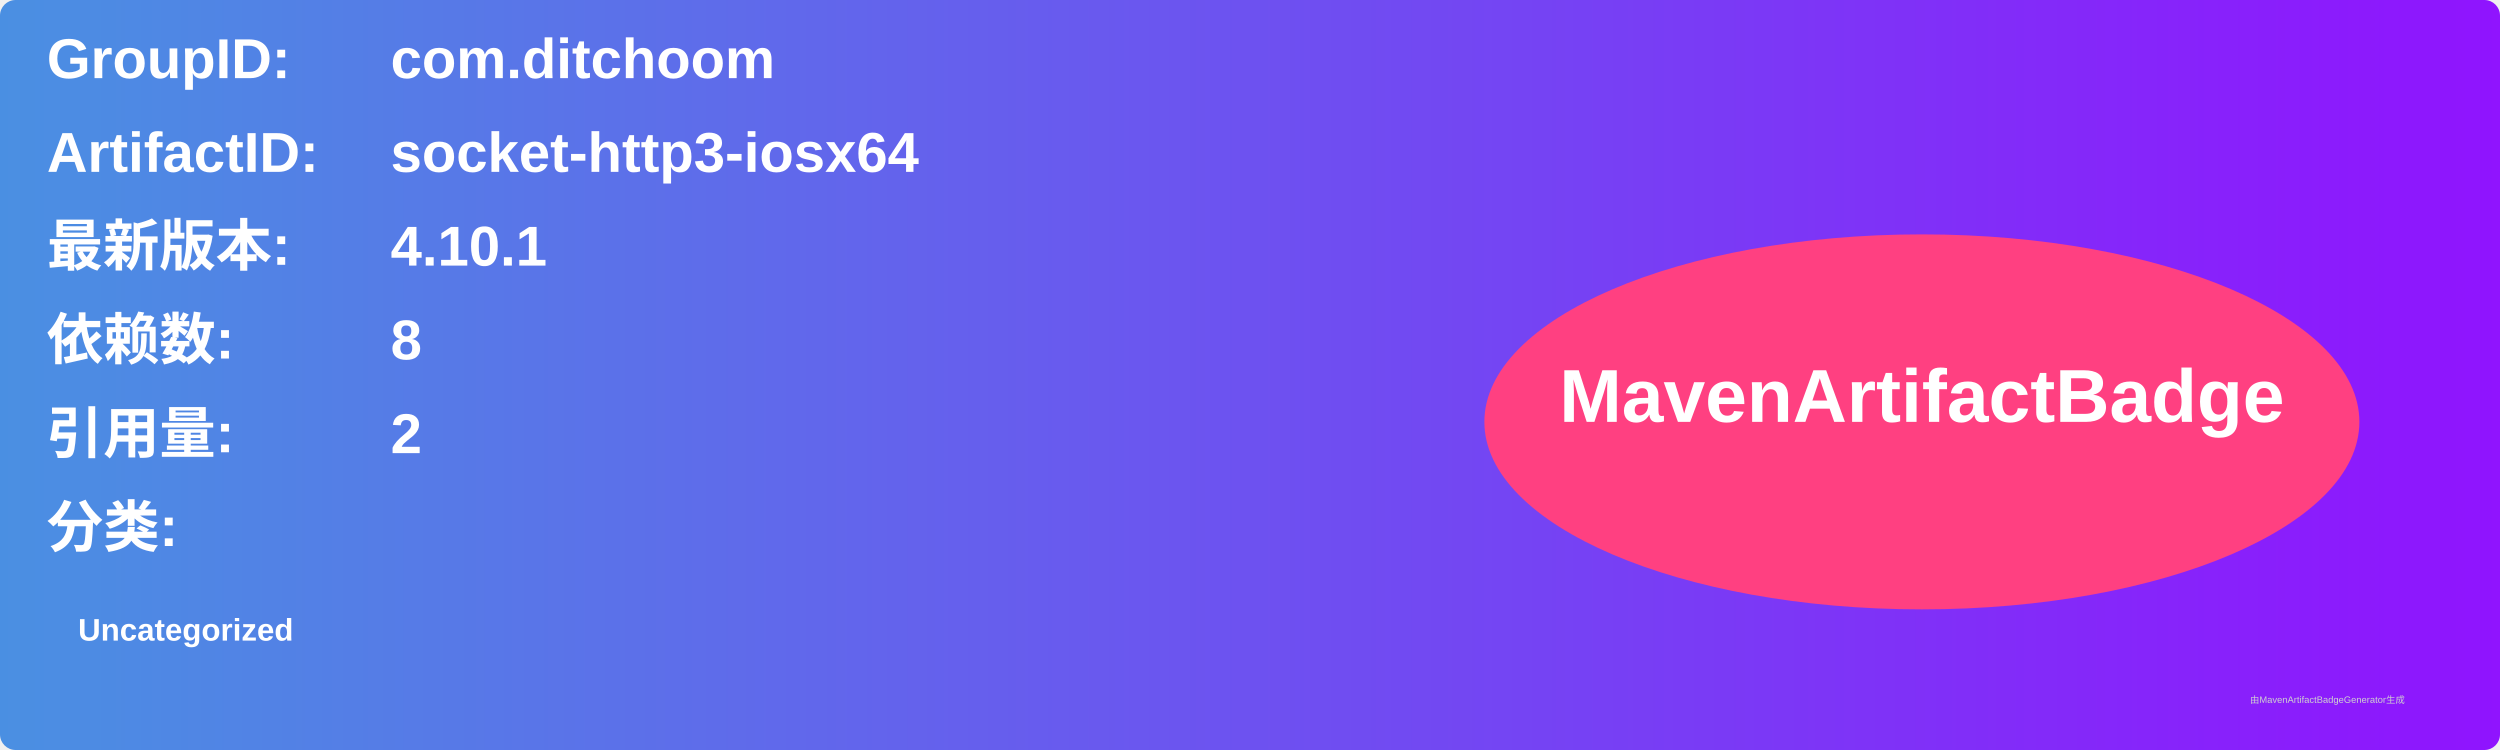
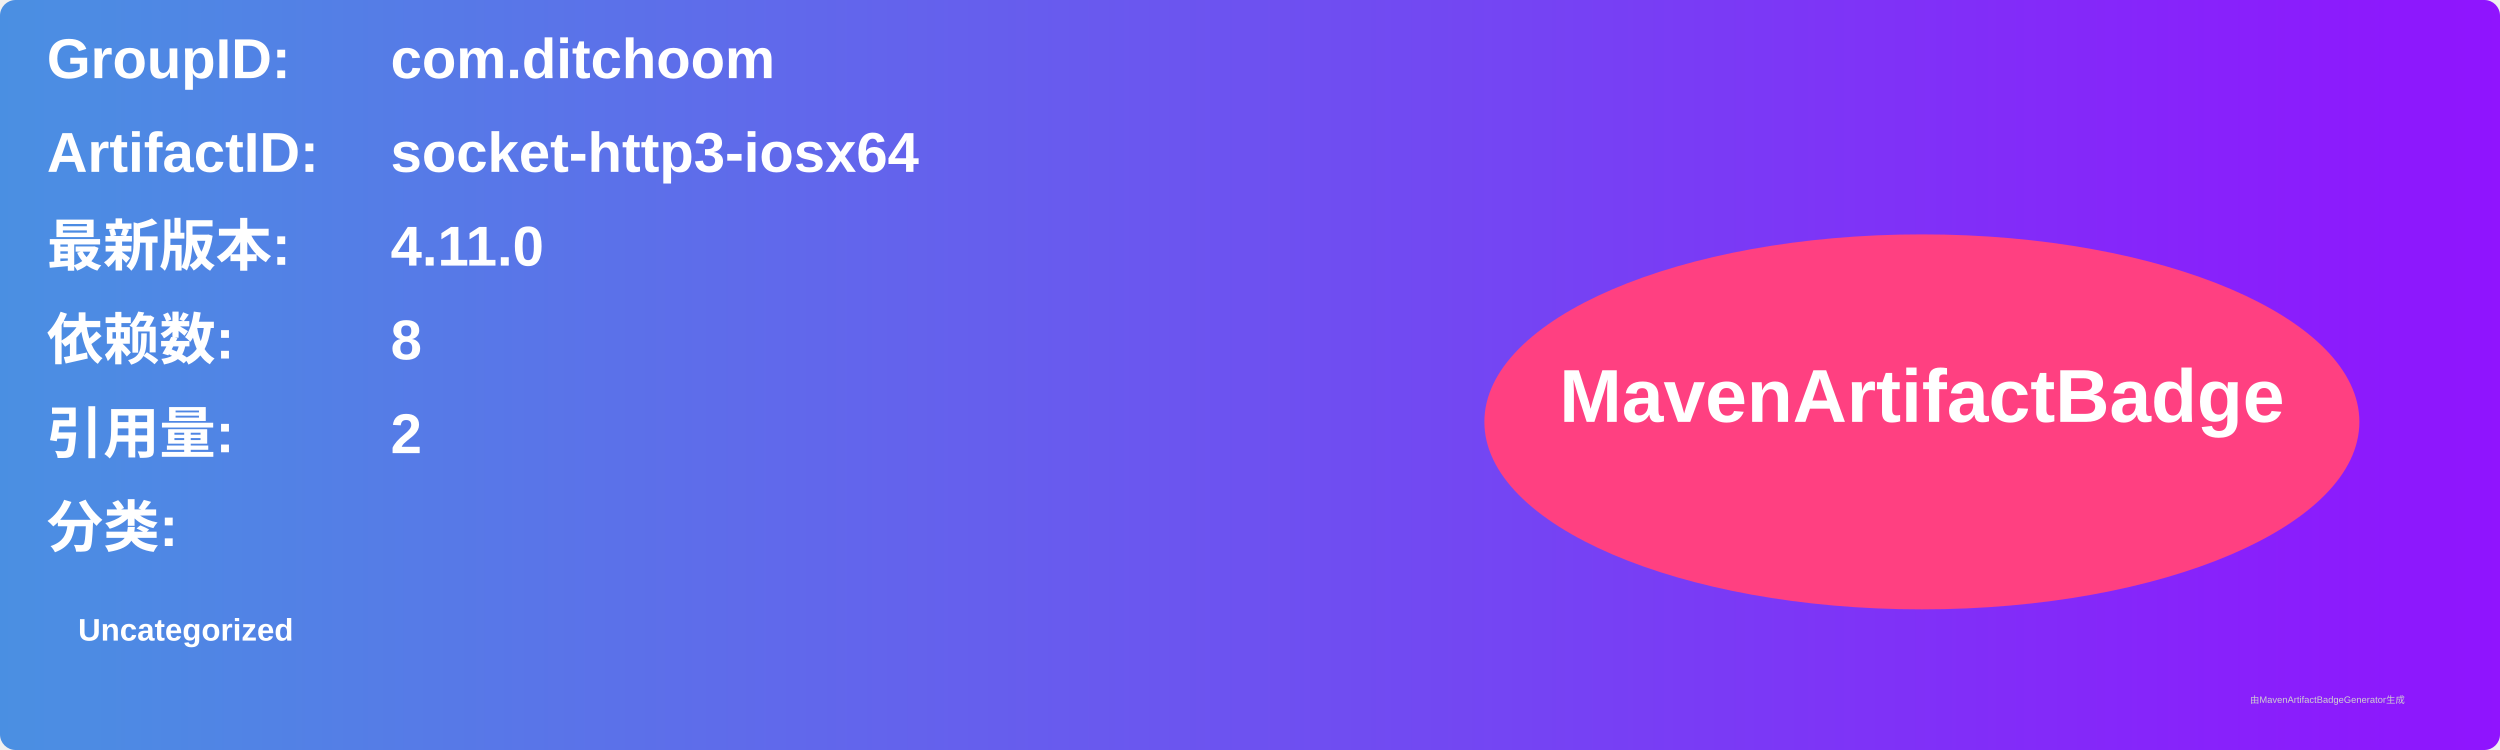
<svg xmlns="http://www.w3.org/2000/svg" width="800" height="240" viewBox="0 0 800 240">
  <linearGradient id="grad" x1="0%" y1="0%" x2="100%" y2="0%">
    <stop offset="0%" stop-color="#4a90e2" />
    <stop offset="100%" stop-color="#9013fe" />
  </linearGradient>
  <rect width="100%" height="100%" rx="5" ry="5" fill="url(#grad)" />
  <g transform="translate(15, 15)">
    <text x="0" y="10" font-family="Arial" font-size="18" fill="white" font-weight="bold" width="260">GroupID:</text>
    <text x="110" y="10" font-family="Arial" font-size="18" fill="white" font-weight="bold" width="460">com.ditchoom</text>
    <text x="0" y="40" font-family="Arial" font-size="18" fill="white" font-weight="bold" width="260">ArtifactID:</text>
    <text x="110" y="40" font-family="Arial" font-size="18" fill="white" font-weight="bold" width="460">socket-http3-iosx64</text>
    <text x="0" y="70" font-family="Arial" font-size="18" fill="white" font-weight="bold">最新版本:</text>
    <text x="110" y="70" font-family="Arial" font-size="18" fill="white" font-weight="bold">
-       <tspan font-weight="bold">4.10.1</tspan>
+       <tspan font-weight="bold">4.11.0</tspan>
    </text>
    <text x="0" y="100" font-family="Arial" font-size="18" fill="white" font-weight="bold">依赖数: </text>
    <text x="110" y="100" font-family="Arial" font-size="18" fill="white">
      <tspan font-weight="bold">8</tspan>
    </text>
    <text x="0" y="130" font-family="Arial" font-size="18" fill="white" font-weight="bold">引用量: </text>
    <text x="110" y="130" font-family="Arial" font-size="18" fill="white">
      <tspan font-weight="bold">2</tspan>
    </text>
    <text x="0" y="160" font-family="Arial" font-size="18" fill="white" font-weight="bold">分类:</text>
    <text x="10" y="190" font-family="Arial" font-size="10" fill="white">
      <tspan font-weight="bold">Uncategorized</tspan>
    </text>
    <ellipse cx="600" cy="120" rx="140" ry="60" fill="#ff4081" />
    <text x="600" y="120" text-anchor="middle" font-family="Arial" font-size="24" fill="white" font-weight="bold">MavenArtifactBadge</text>
  </g>
  <text x="720" y="225" font-family="Arial" font-size="3" fill="#d0d0d0">由MavenArtifactBadgeGenerator生成</text>
</svg>
